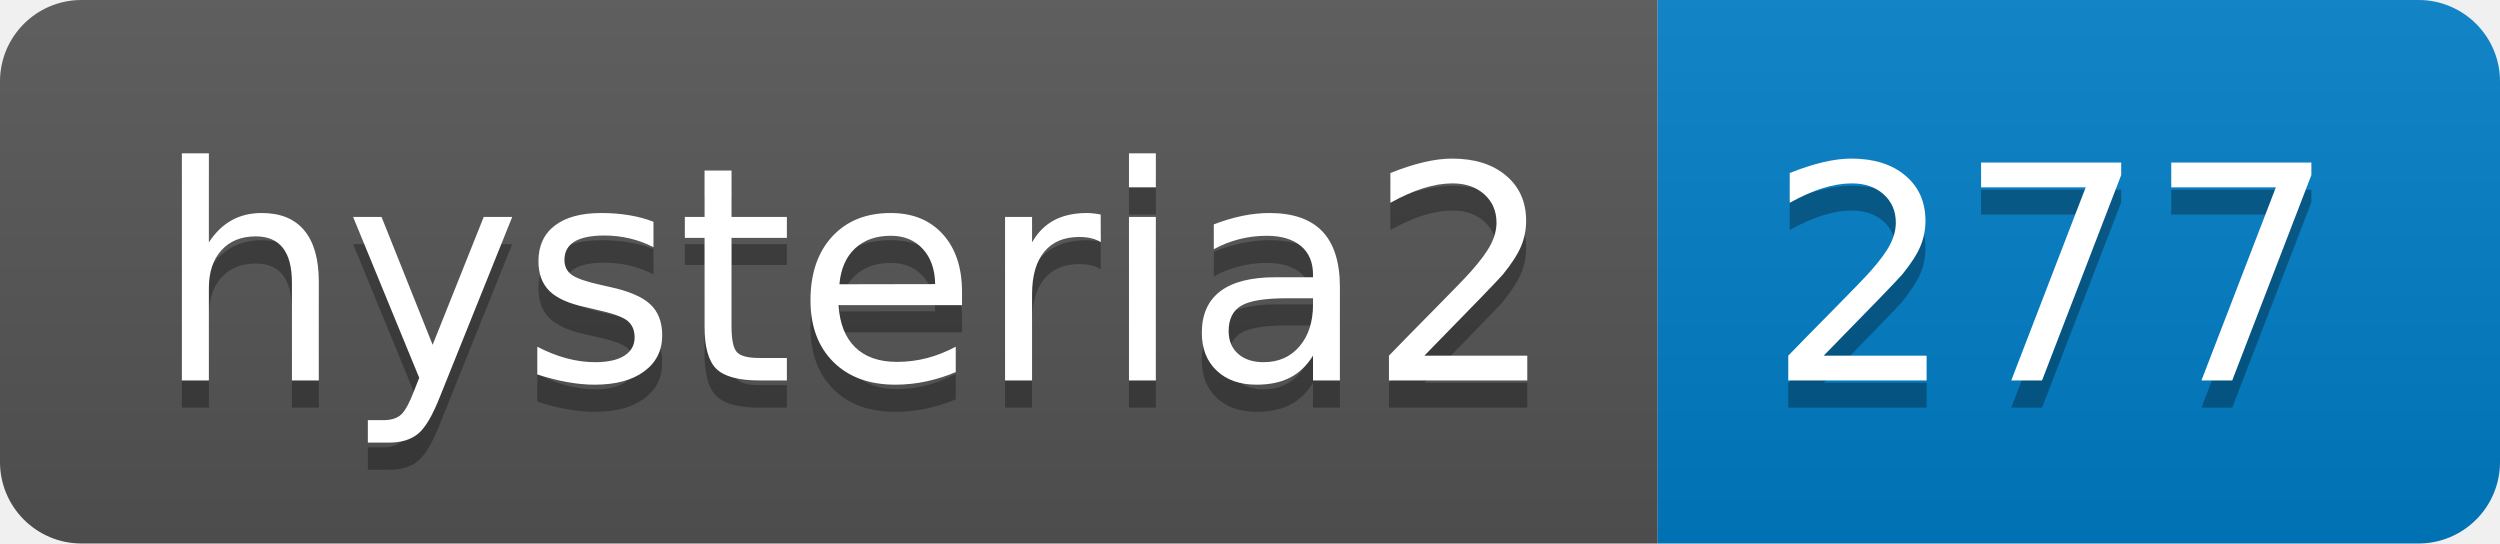
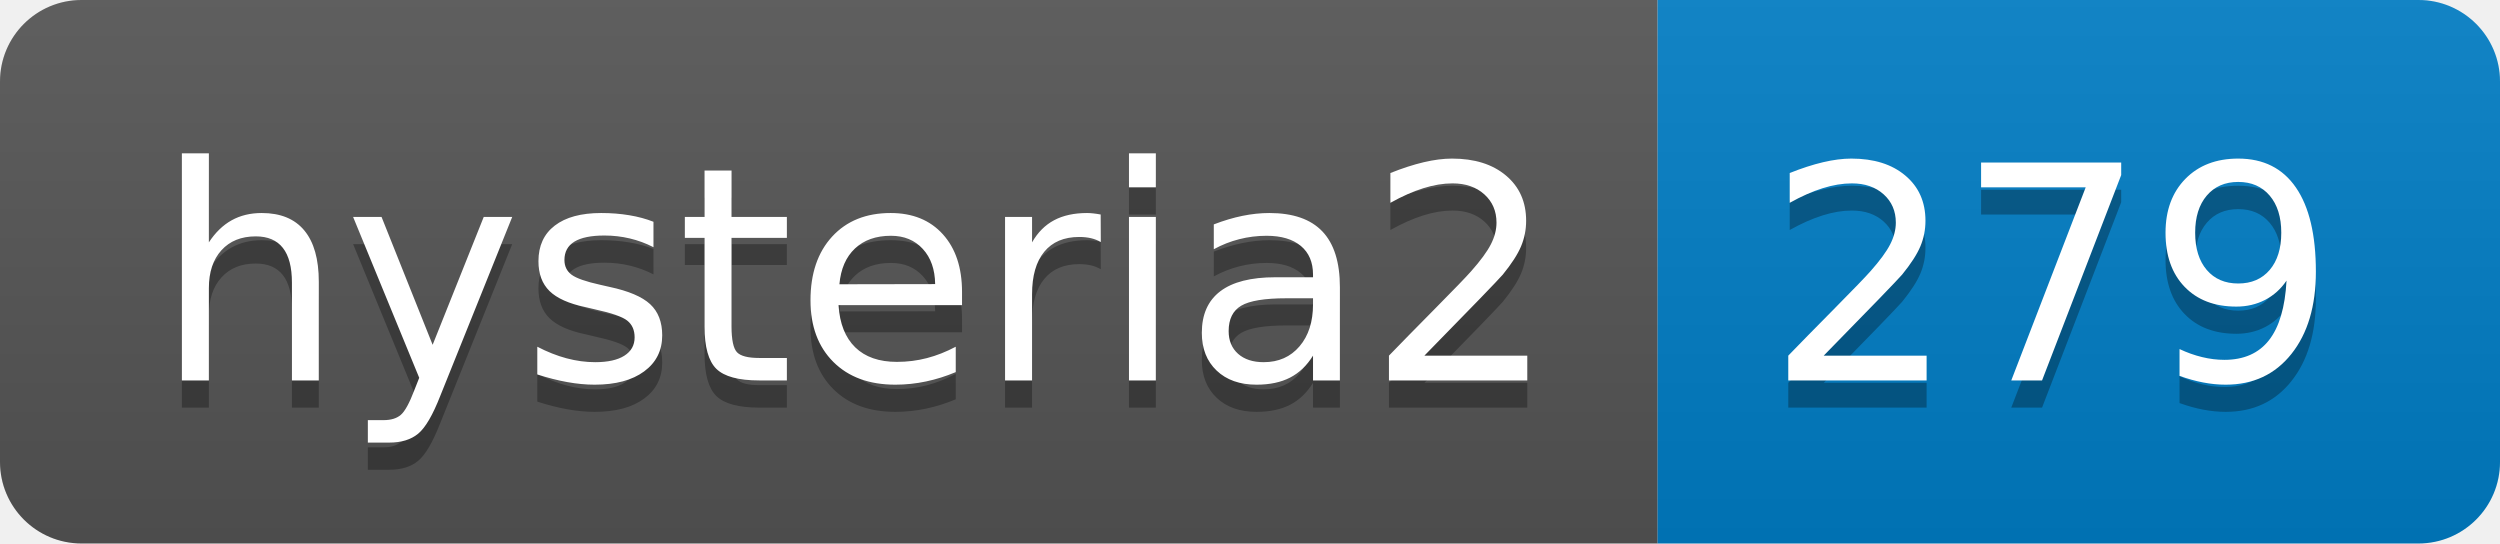
- <svg xmlns="http://www.w3.org/2000/svg" width="92" height="20" role="img" aria-label="hysteria2: 277">
+ <svg xmlns="http://www.w3.org/2000/svg" width="92" height="20" role="img" aria-label="hysteria2: 279">
  <linearGradient id="s" x2="0" y2="100%">
    <stop offset="0" stop-color="#bbb" stop-opacity=".1" />
    <stop offset="1" stop-opacity=".1" />
  </linearGradient>
  <clipPath id="r">
    <rect width="92" height="20" rx="3" fill="#fff" />
  </clipPath>
  <g clip-path="url(#r)">
    <rect width="61" height="20" fill="#555" />
    <rect x="61" width="31" height="20" fill="#007ec6" />
    <rect width="92" height="20" fill="url(#s)" />
  </g>
  <g fill="#fff" text-anchor="middle" font-family="Verdana,Geneva,DejaVu Sans,sans-serif" text-rendering="geometricPrecision" font-size="110">
    <text aria-hidden="true" x="315" y="150" fill="#010101" fill-opacity=".3" transform="scale(.1)" textLength="510">hysteria2</text>
    <text x="315" y="140" transform="scale(.1)" fill="#fff" textLength="510">hysteria2</text>
-     <text aria-hidden="true" x="755" y="150" fill="#010101" fill-opacity=".3" transform="scale(.1)" textLength="210">277</text>
-     <text x="755" y="140" transform="scale(.1)" fill="#fff" textLength="210">277</text>
+     <text aria-hidden="true" x="755" y="150" fill="#010101" fill-opacity=".3" transform="scale(.1)" textLength="210">279</text>
+     <text x="755" y="140" transform="scale(.1)" fill="#fff" textLength="210">279</text>
  </g>
</svg>
